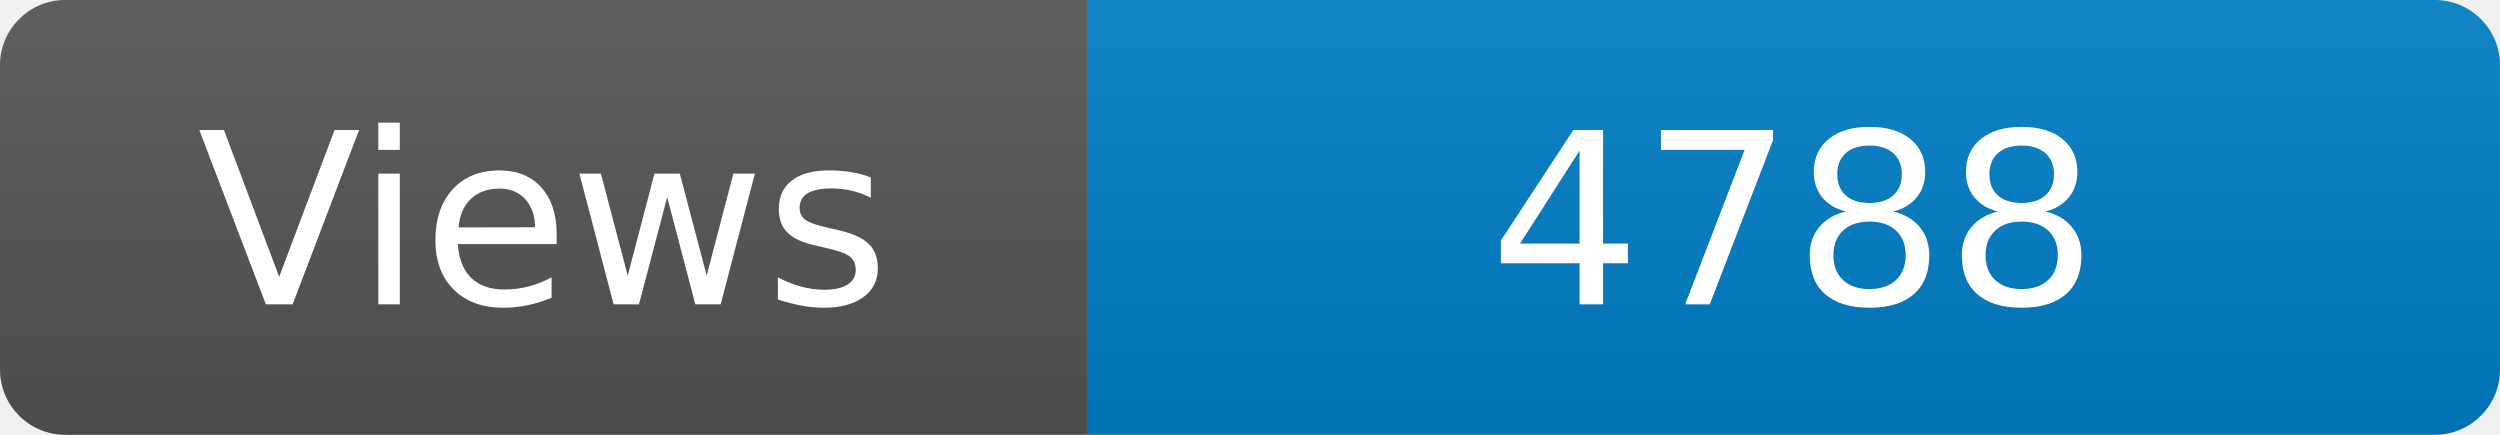
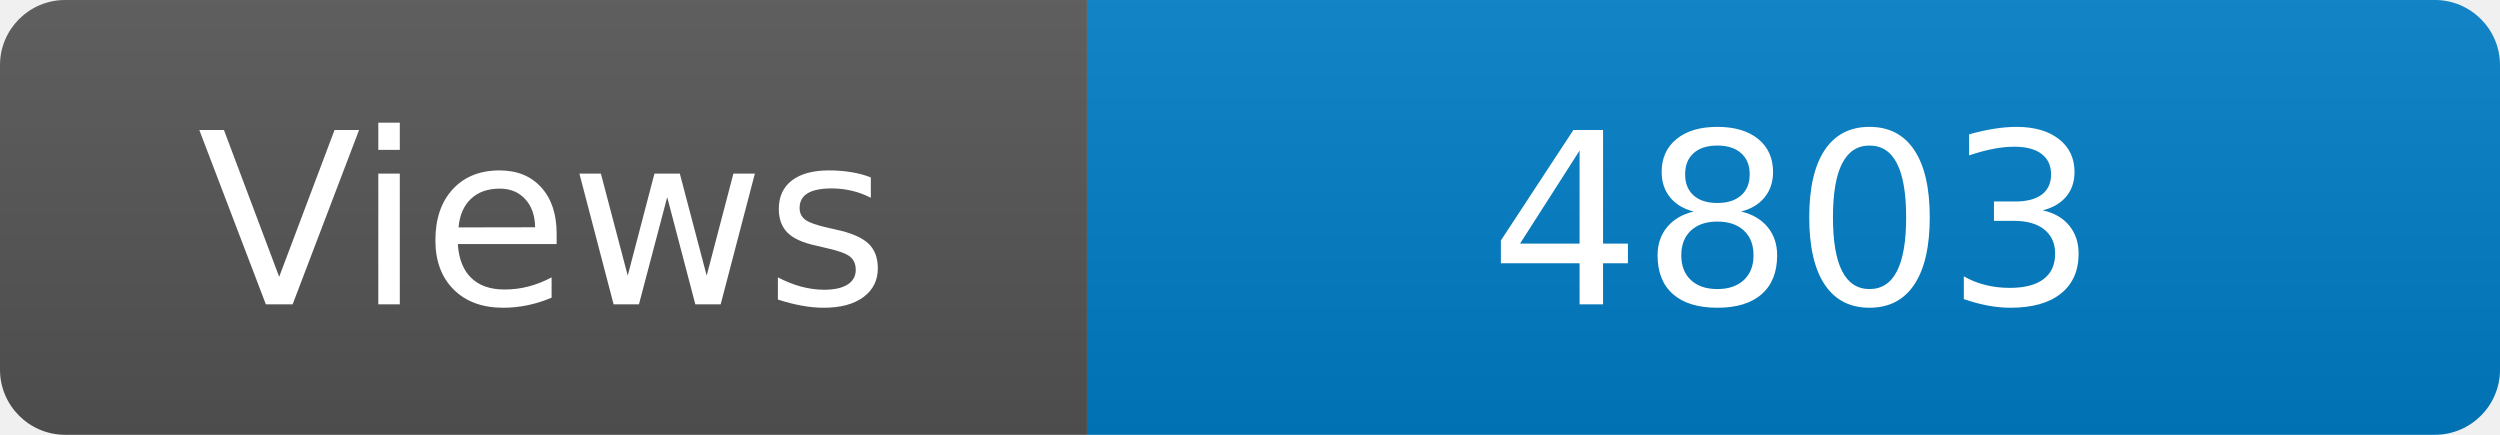
<svg xmlns="http://www.w3.org/2000/svg" width="115" height="20" role="img" aria-label="Maintained?: yes">
  <linearGradient id="s" x2="0" y2="100%">
    <stop offset="0" stop-color="#bbb" stop-opacity=".1" />
    <stop offset="1" stop-opacity=".1" />
  </linearGradient>
  <clipPath id="r">
    <rect width="115" height="20" rx="3" fill="#fff" />
  </clipPath>
  <g clip-path="url(#r)">
    <rect width="50" height="20" fill="#555" />
    <rect x="50" width="160" height="20" fill="#007ec6" />
    <rect width="115" height="20" fill="url(#s)" />
  </g>
  <g fill="#fff" text-anchor="middle" font-family="Verdana,Geneva,DejaVu Sans,sans-serif" font-size="110">
    <text x="250" y="140" transform="scale(.1)" fill="#fff">Views</text>
-     <text x="825" y="140" transform="scale(.1)" fill="#fff">4788</text>
+     <text x="825" y="140" transform="scale(.1)" fill="#fff">4803</text>
  </g>
</svg>
